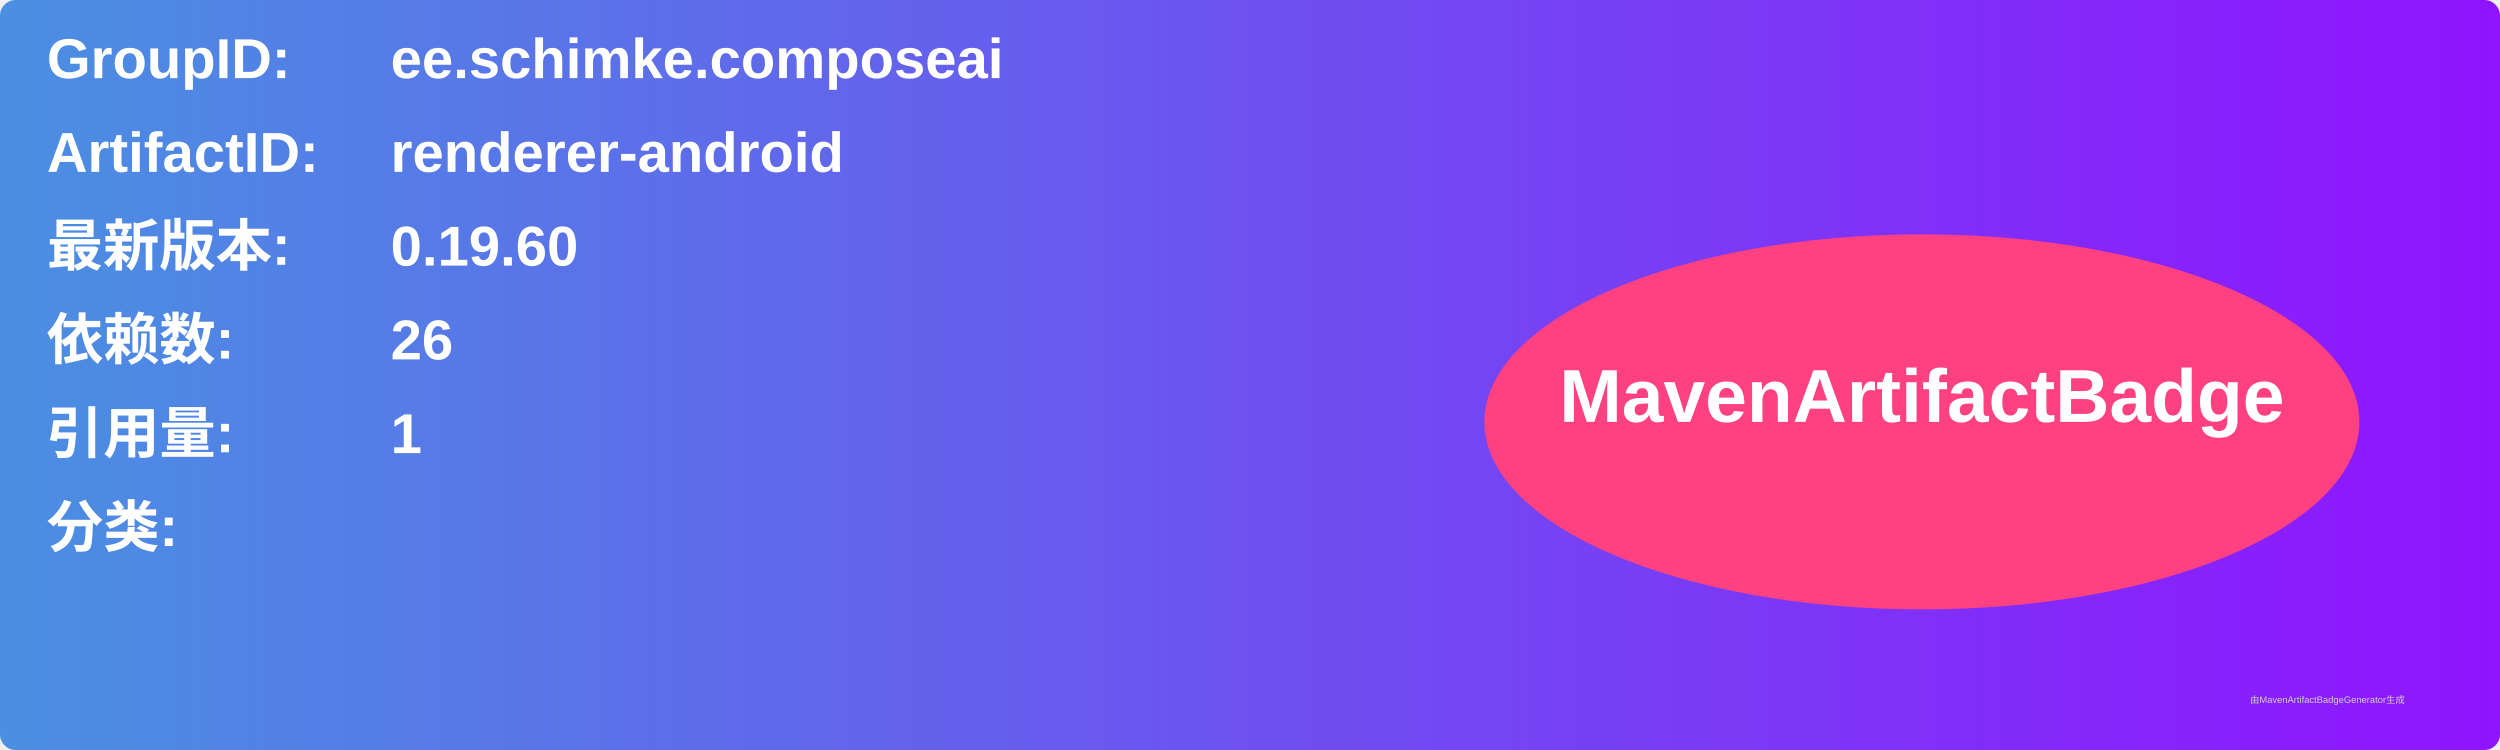
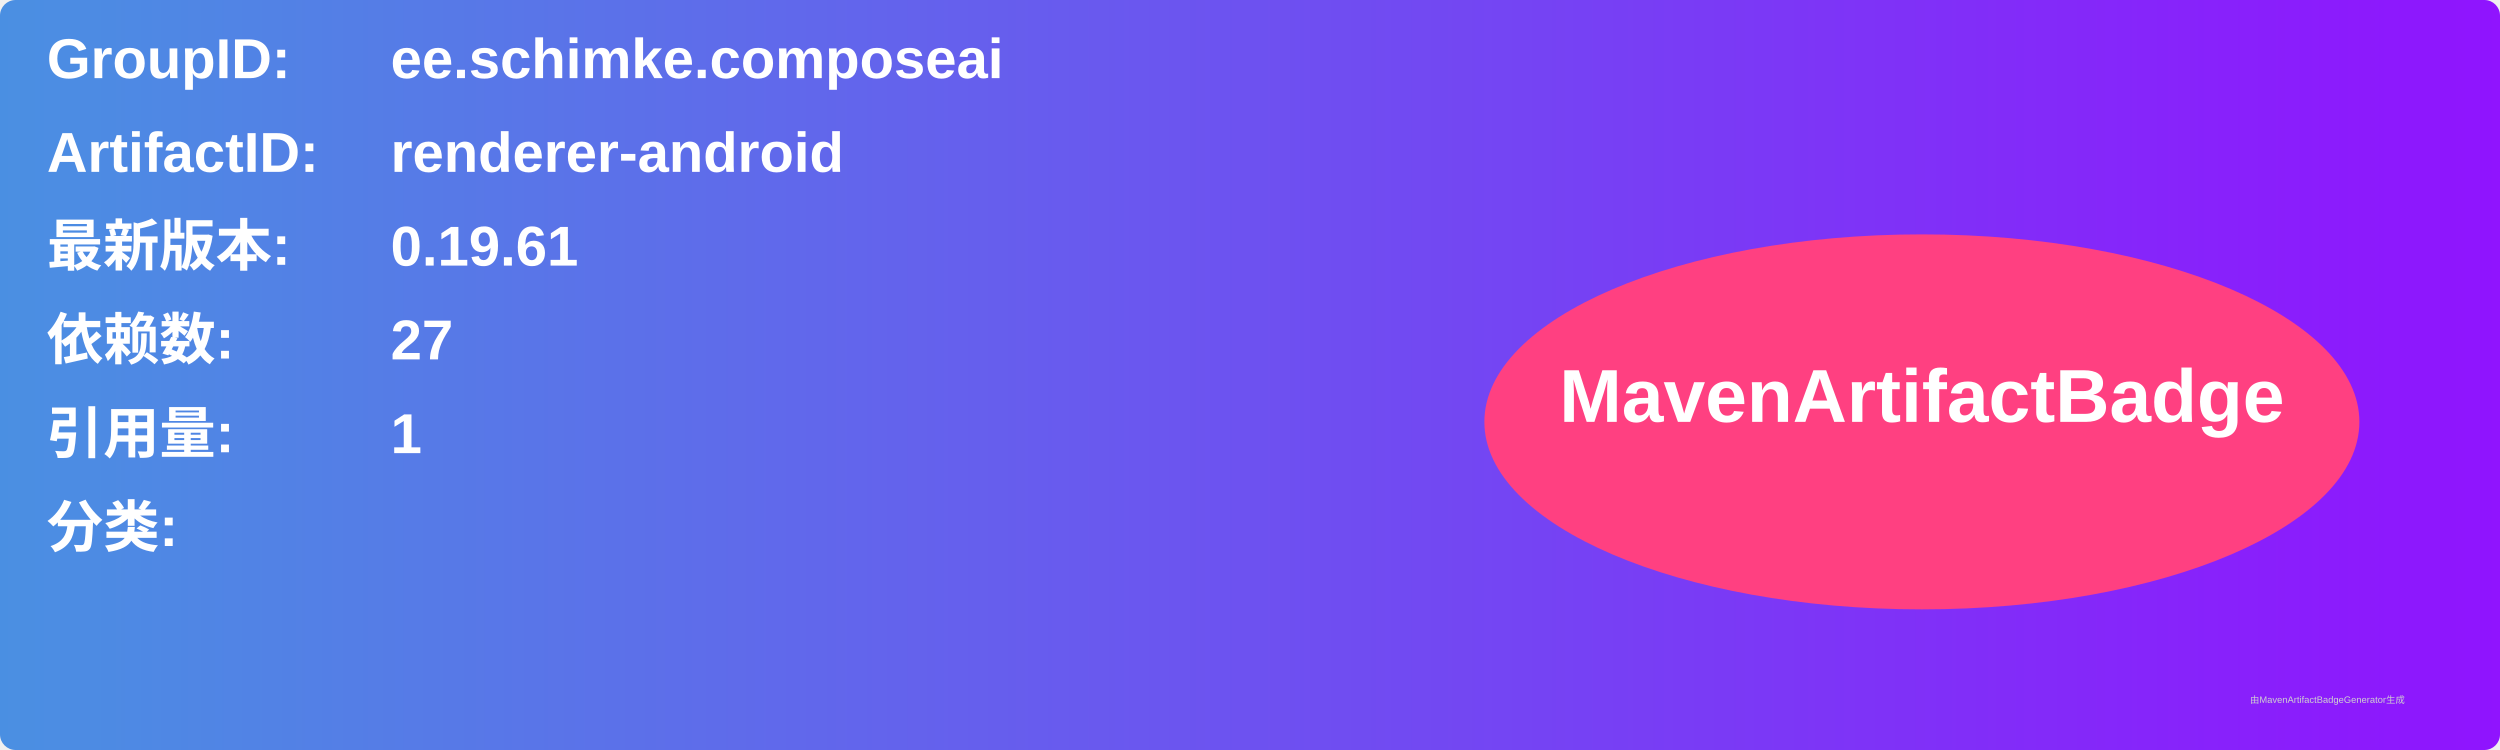
<svg xmlns="http://www.w3.org/2000/svg" width="800" height="240" viewBox="0 0 800 240">
  <linearGradient id="grad" x1="0%" y1="0%" x2="100%" y2="0%">
    <stop offset="0%" stop-color="#4a90e2" />
    <stop offset="100%" stop-color="#9013fe" />
  </linearGradient>
  <rect width="100%" height="100%" rx="5" ry="5" fill="url(#grad)" />
  <g transform="translate(15, 15)">
    <text x="0" y="10" font-family="Arial" font-size="18" fill="white" font-weight="bold" width="260">GroupID:</text>
    <text x="110" y="10" font-family="Arial" font-size="18" fill="white" font-weight="bold" width="460">ee.schimke.composeai</text>
    <text x="0" y="40" font-family="Arial" font-size="18" fill="white" font-weight="bold" width="260">ArtifactID:</text>
    <text x="110" y="40" font-family="Arial" font-size="18" fill="white" font-weight="bold" width="460">renderer-android</text>
    <text x="0" y="70" font-family="Arial" font-size="18" fill="white" font-weight="bold">最新版本:</text>
    <text x="110" y="70" font-family="Arial" font-size="18" fill="white" font-weight="bold">
-       <tspan font-weight="bold">0.19.60</tspan>
+       <tspan font-weight="bold">0.19.61</tspan>
    </text>
    <text x="0" y="100" font-family="Arial" font-size="18" fill="white" font-weight="bold">依赖数: </text>
    <text x="110" y="100" font-family="Arial" font-size="18" fill="white">
-       <tspan font-weight="bold">26</tspan>
+       <tspan font-weight="bold">27</tspan>
    </text>
    <text x="0" y="130" font-family="Arial" font-size="18" fill="white" font-weight="bold">引用量: </text>
    <text x="110" y="130" font-family="Arial" font-size="18" fill="white">
      <tspan font-weight="bold">1</tspan>
    </text>
    <text x="0" y="160" font-family="Arial" font-size="18" fill="white" font-weight="bold">分类:</text>
    <text x="10" y="190" font-family="Arial" font-size="10" fill="white">
      <tspan font-weight="bold" />
    </text>
    <ellipse cx="600" cy="120" rx="140" ry="60" fill="#ff4081" />
    <text x="600" y="120" text-anchor="middle" font-family="Arial" font-size="24" fill="white" font-weight="bold">MavenArtifactBadge</text>
  </g>
  <text x="720" y="225" font-family="Arial" font-size="3" fill="#d0d0d0">由MavenArtifactBadgeGenerator生成</text>
</svg>
